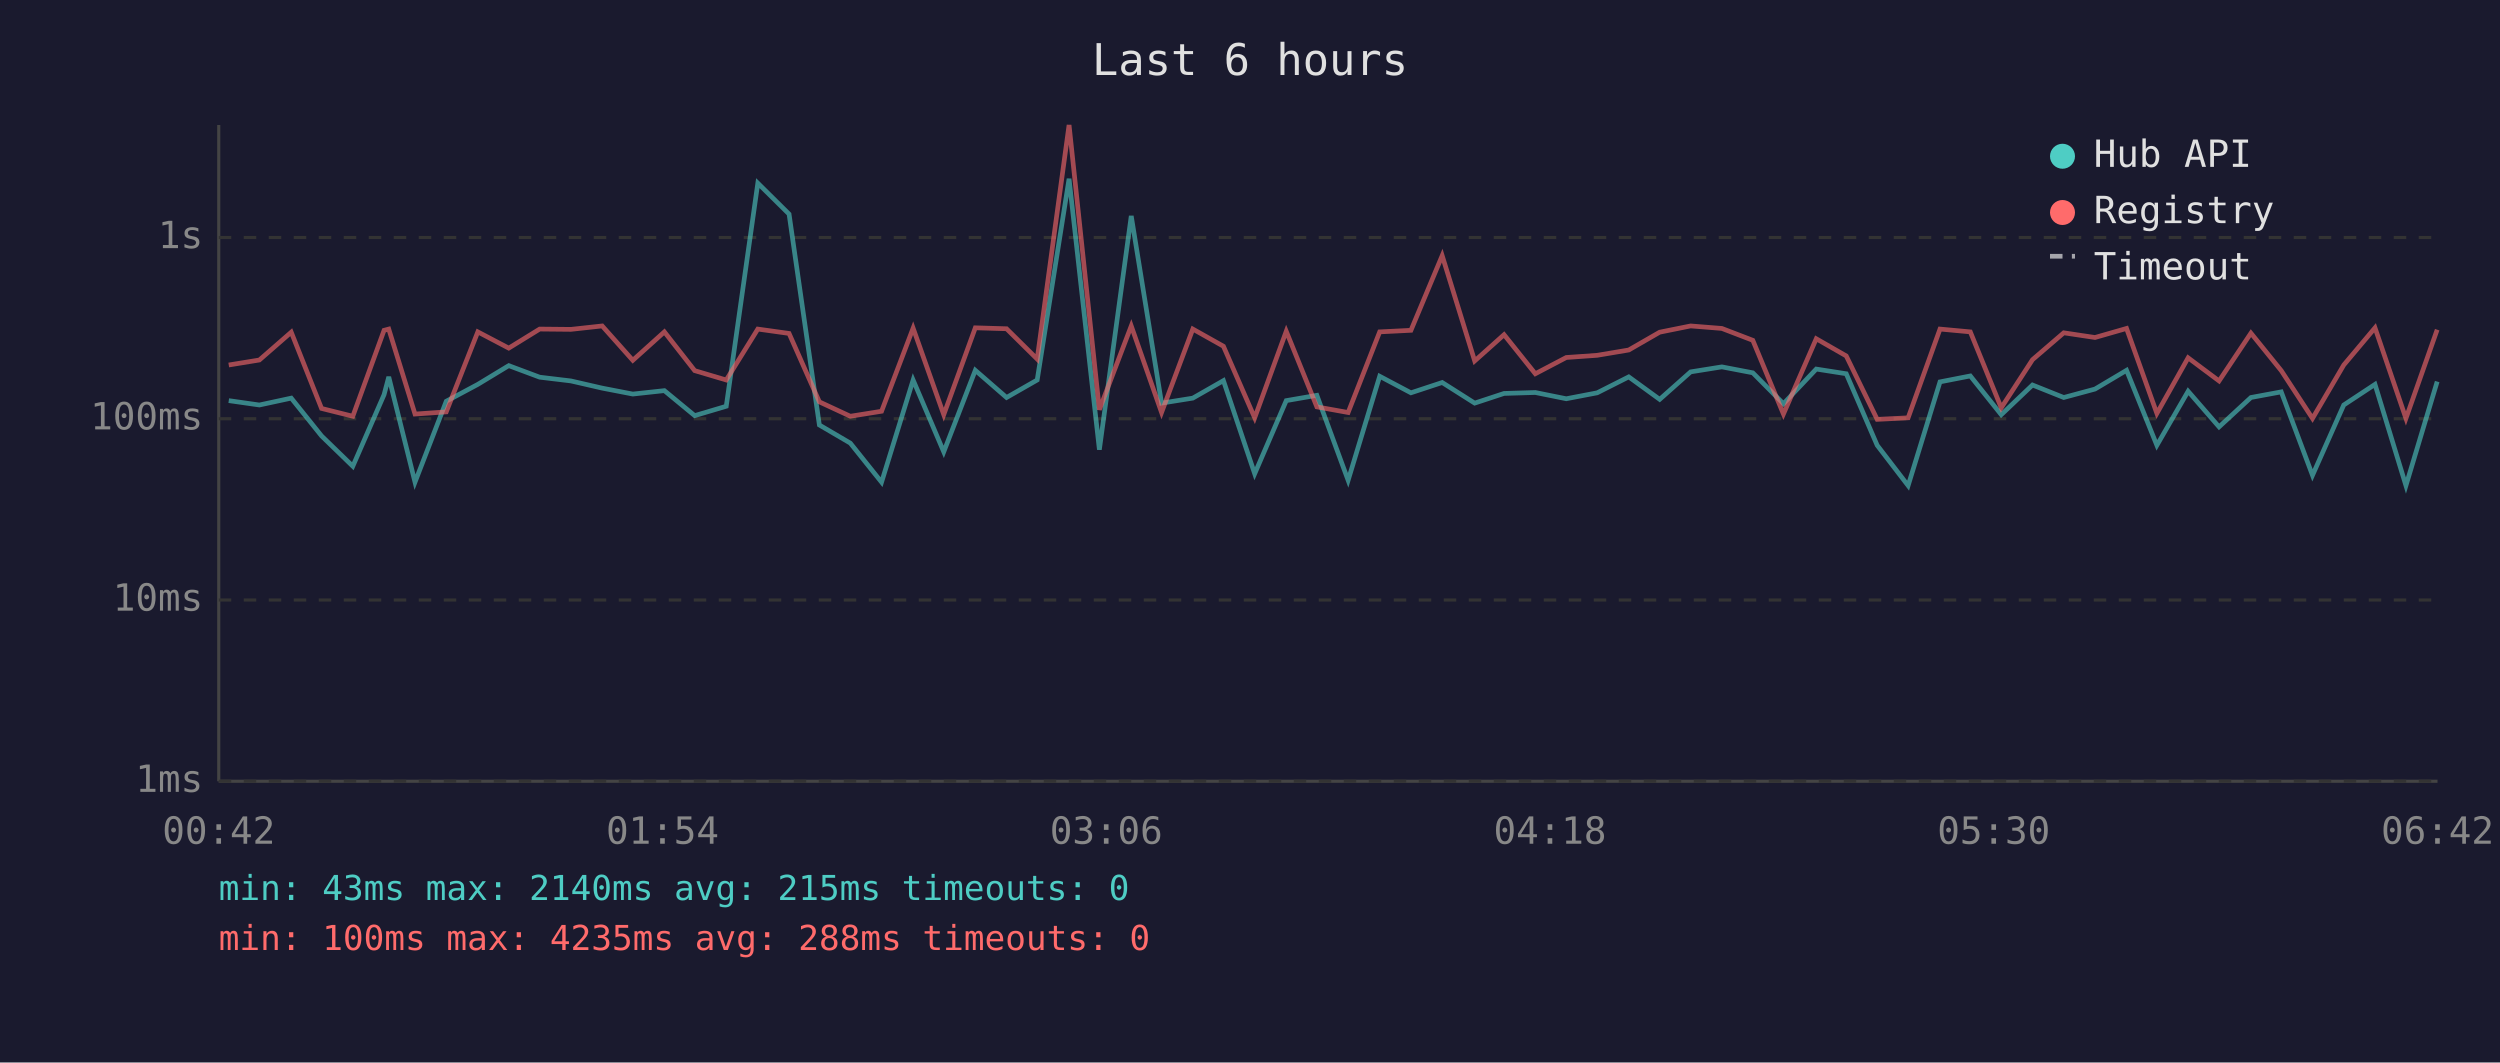
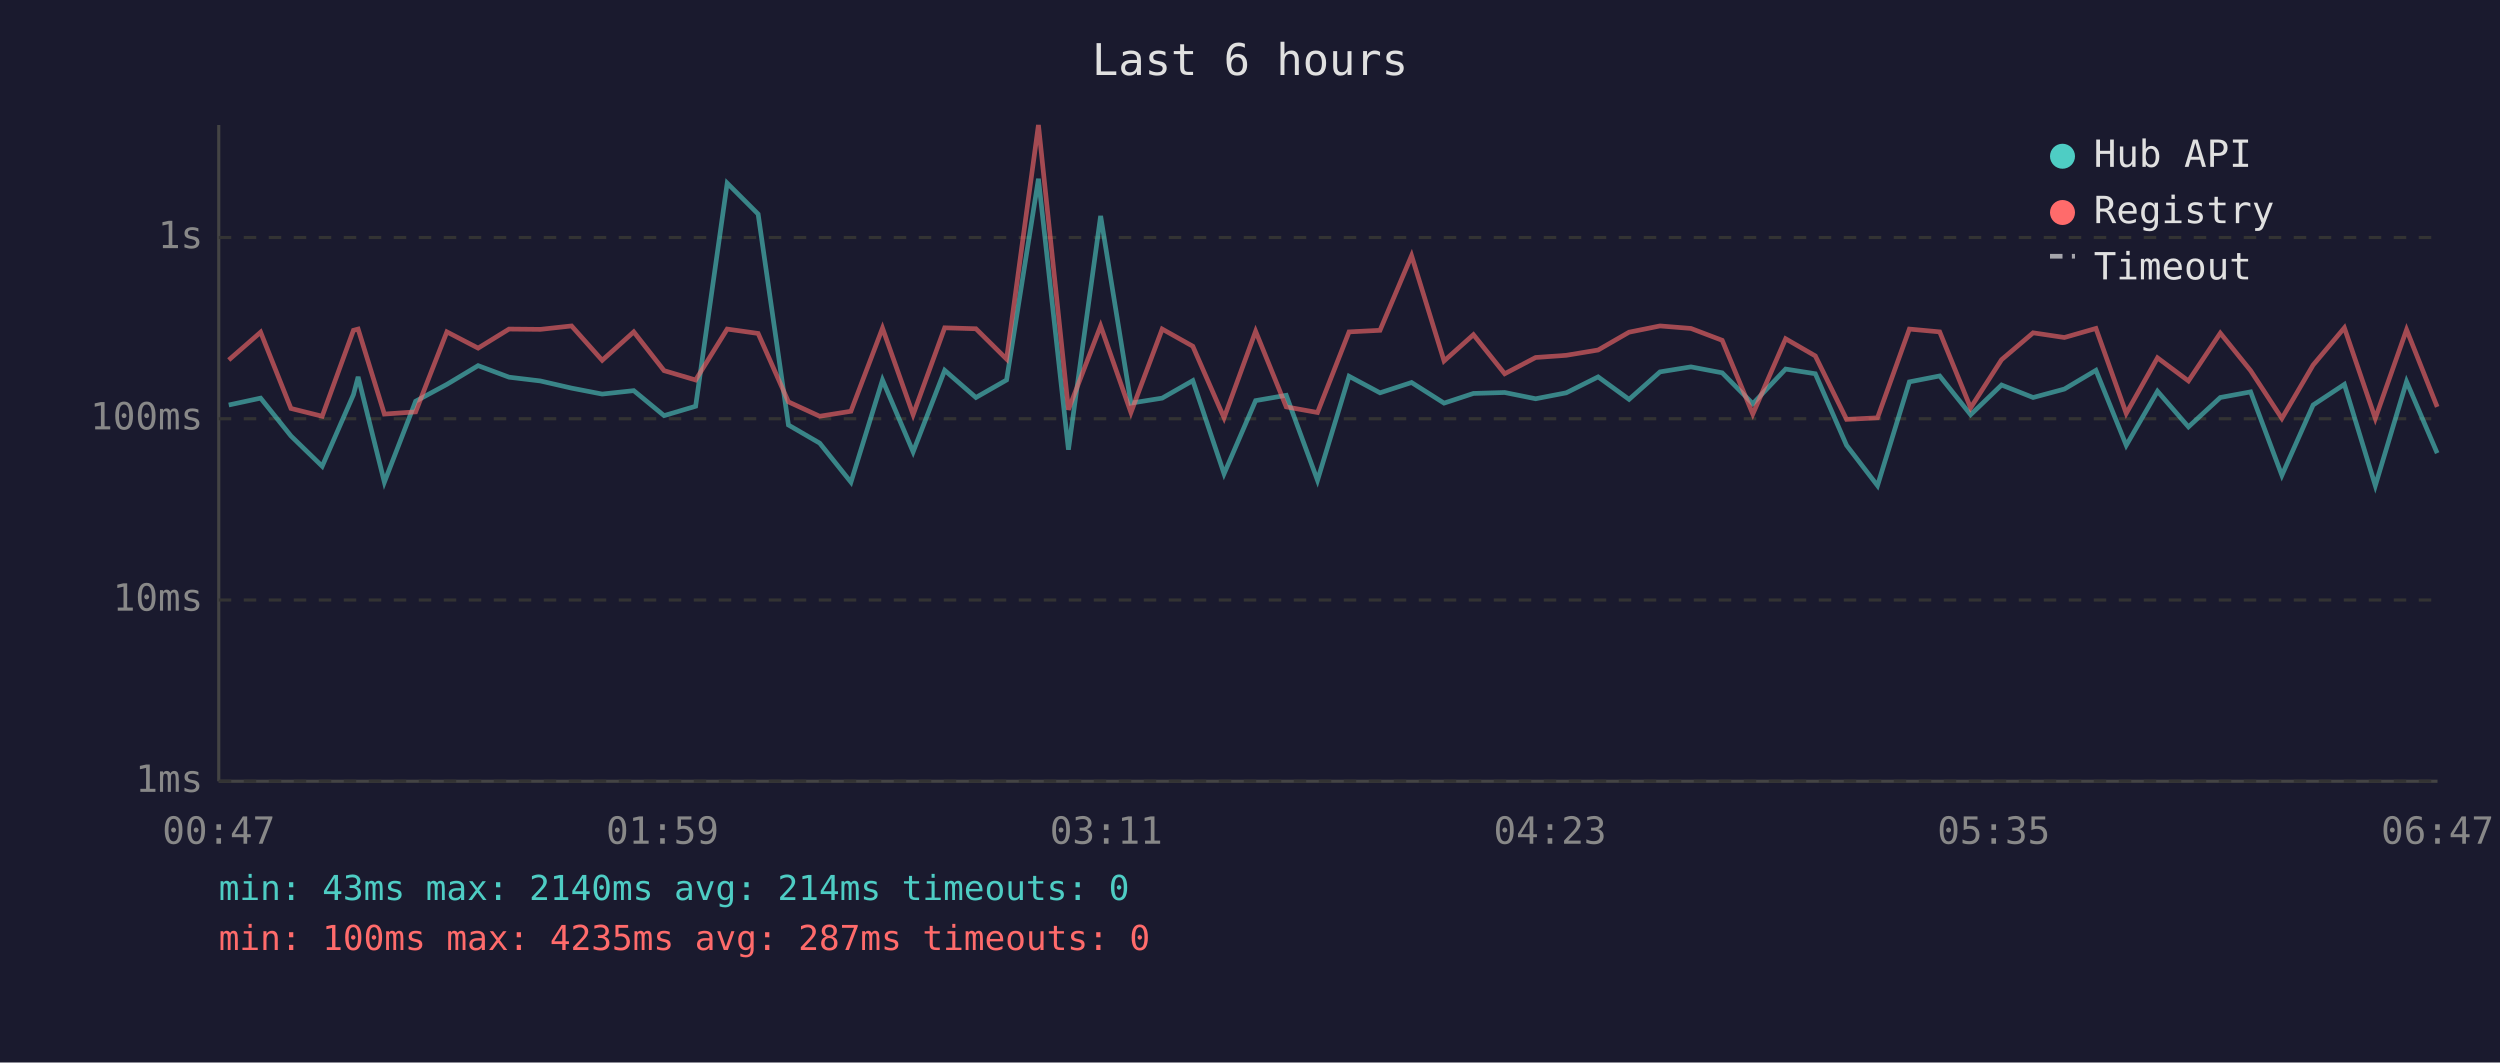
<svg xmlns="http://www.w3.org/2000/svg" viewBox="0 0 800 340" font-family="monospace" font-size="12">
  <rect width="800" height="340" fill="#1a1a2e" />
  <text x="400" y="24" fill="#e0e0e0" font-size="14" text-anchor="middle">Last 6 hours</text>
  <line x1="70" y1="40" x2="70" y2="250" stroke="#444" stroke-width="1" />
  <line x1="70" y1="250" x2="780" y2="250" stroke="#444" stroke-width="1" />
  <line x1="70" y1="250" x2="780" y2="250" stroke="#333" stroke-width="1" stroke-dasharray="4" />
  <text x="65" y="250" fill="#888" text-anchor="end" dominant-baseline="middle">1ms</text>
  <line x1="70" y1="192" x2="780" y2="192" stroke="#333" stroke-width="1" stroke-dasharray="4" />
  <text x="65" y="192" fill="#888" text-anchor="end" dominant-baseline="middle">10ms</text>
  <line x1="70" y1="134" x2="780" y2="134" stroke="#333" stroke-width="1" stroke-dasharray="4" />
  <text x="65" y="134" fill="#888" text-anchor="end" dominant-baseline="middle">100ms</text>
  <line x1="70" y1="76" x2="780" y2="76" stroke="#333" stroke-width="1" stroke-dasharray="4" />
  <text x="65" y="76" fill="#888" text-anchor="end" dominant-baseline="middle">1s</text>
-   <text x="70" y="270" fill="#888" text-anchor="middle">00:42</text>
-   <text x="212" y="270" fill="#888" text-anchor="middle">01:54</text>
-   <text x="354" y="270" fill="#888" text-anchor="middle">03:06</text>
-   <text x="496" y="270" fill="#888" text-anchor="middle">04:18</text>
-   <text x="638" y="270" fill="#888" text-anchor="middle">05:30</text>
-   <text x="780" y="270" fill="#888" text-anchor="middle">06:42</text>
-   <polyline points="73.2,128.2 83.0,129.6 93.2,127.4 102.9,139.5 112.9,149.2 122.9,126.3 124.4,120.6 132.8,154.3 142.8,128.4 152.9,123.0 162.8,117.0 172.7,120.7 182.7,121.9 192.7,124.2 202.5,126.1 212.6,125.0 222.3,133.0 232.4,130.0 242.5,58.6 252.5,68.5 262.2,136.0 272.1,141.8 282.1,154.3 292.2,121.6 302.0,144.6 312.1,118.5 322.1,127.2 331.9,121.6 342.1,57.2 351.8,143.9 362.0,69.1 371.7,129.0 381.7,127.4 391.5,121.8 401.5,151.6 411.6,128.2 421.4,126.5 431.4,153.7 441.5,120.4 451.5,125.7 461.5,122.4 471.9,129.0 481.3,125.9 491.3,125.6 501.2,127.6 511.1,125.7 521.2,120.6 531.1,127.8 541.0,119.0 551.0,117.4 560.9,119.3 570.7,129.2 581.2,118.1 590.8,119.6 600.7,142.5 610.6,155.4 620.8,122.2 630.5,120.3 640.4,132.7 650.4,123.2 660.4,127.2 670.4,124.5 680.5,118.5 690.2,142.5 700.2,125.2 710.1,136.6 720.3,127.2 730.0,125.4 740.0,152.1 750.0,129.6 760.0,123.0 769.9,155.4 779.9,122.1" fill="none" stroke="#4ecdc4" stroke-width="1.5" opacity="0.6" />
-   <polyline points="73.2,116.8 83.0,115.2 93.2,106.3 102.9,130.7 112.9,133.2 122.9,105.7 124.4,105.3 132.8,132.5 142.8,131.8 152.9,106.2 162.8,111.4 172.7,105.3 182.7,105.4 192.7,104.3 202.5,115.3 212.6,106.2 222.3,118.6 232.4,121.6 242.5,105.3 252.5,106.7 262.2,128.6 272.1,133.2 282.1,131.6 292.2,105.0 302.0,132.7 312.1,104.9 322.1,105.2 331.9,114.9 342.1,40.0 351.8,131.1 362.0,104.3 371.7,132.0 381.7,105.3 391.5,110.8 401.5,133.7 411.6,106.0 421.4,130.2 431.4,132.0 441.5,106.2 451.5,105.7 461.5,81.8 471.9,115.5 481.3,107.1 491.3,119.6 501.2,114.4 511.1,113.7 521.2,112.0 531.1,106.3 541.0,104.3 551.0,105.1 560.9,108.9 570.7,132.5 581.2,108.4 590.8,113.9 600.7,134.2 610.6,133.7 620.8,105.3 630.5,106.2 640.4,130.5 650.4,115.1 660.4,106.5 670.4,108.0 680.5,105.1 690.2,132.3 700.2,114.5 710.1,121.9 720.3,106.6 730.0,118.6 740.0,133.9 750.0,116.8 760.0,104.9 769.9,133.9 779.9,105.5" fill="none" stroke="#ff6b6b" stroke-width="1.5" opacity="0.6" />
+   <text x="70" y="270" fill="#888" text-anchor="middle">00:47</text>
+   <text x="212" y="270" fill="#888" text-anchor="middle">01:59</text>
+   <text x="354" y="270" fill="#888" text-anchor="middle">03:11</text>
+   <text x="496" y="270" fill="#888" text-anchor="middle">04:23</text>
+   <text x="638" y="270" fill="#888" text-anchor="middle">05:35</text>
+   <text x="780" y="270" fill="#888" text-anchor="middle">06:47</text>
+   <polyline points="73.2,129.6 83.4,127.4 93.1,139.5 103.1,149.2 113.1,126.3 114.6,120.6 123.0,154.3 133.0,128.4 143.0,123.0 153.0,117.0 162.9,120.7 172.9,121.9 182.9,124.2 192.7,126.1 202.8,125.0 212.5,133.0 222.6,130.0 232.7,58.6 242.6,68.5 252.3,136.0 262.3,141.8 272.3,154.3 282.4,121.6 292.2,144.6 302.3,118.5 312.3,127.2 322.1,121.6 332.3,57.2 341.9,143.9 352.2,69.1 361.9,129.0 371.9,127.4 381.7,121.8 391.7,151.6 401.8,128.2 411.6,126.5 421.6,153.7 431.7,120.4 441.6,125.7 451.7,122.4 462.1,129.0 471.5,125.9 481.5,125.6 491.4,127.6 501.2,125.7 511.4,120.6 521.3,127.8 531.2,119.0 541.1,117.4 551.1,119.3 560.9,129.2 571.4,118.1 580.9,119.6 590.9,142.5 600.8,155.4 611.0,122.2 620.7,120.3 630.6,132.7 640.5,123.2 650.6,127.2 660.6,124.5 670.7,118.5 680.4,142.5 690.4,125.2 700.3,136.6 710.5,127.2 720.2,125.4 730.2,152.1 740.2,129.6 750.2,123.0 760.1,155.4 770.1,122.1 779.9,145.0" fill="none" stroke="#4ecdc4" stroke-width="1.5" opacity="0.6" />
+   <polyline points="73.2,115.2 83.4,106.3 93.1,130.7 103.1,133.2 113.1,105.7 114.6,105.3 123.0,132.5 133.0,131.8 143.0,106.2 153.0,111.4 162.9,105.3 172.9,105.4 182.9,104.3 192.7,115.3 202.8,106.2 212.5,118.6 222.6,121.6 232.7,105.3 242.6,106.7 252.3,128.6 262.3,133.2 272.3,131.6 282.4,105.0 292.2,132.7 302.3,104.9 312.3,105.2 322.1,114.9 332.3,40.0 341.9,131.1 352.2,104.3 361.9,132.0 371.9,105.3 381.7,110.8 391.7,133.7 401.8,106.0 411.6,130.2 421.6,132.0 431.7,106.2 441.6,105.7 451.7,81.8 462.1,115.5 471.5,107.1 481.5,119.6 491.4,114.4 501.2,113.7 511.4,112.0 521.3,106.3 531.2,104.3 541.1,105.1 551.1,108.9 560.9,132.5 571.4,108.4 580.9,113.9 590.9,134.2 600.8,133.7 611.0,105.3 620.7,106.2 630.6,130.5 640.5,115.1 650.6,106.5 660.6,108.0 670.7,105.1 680.4,132.3 690.4,114.5 700.3,121.9 710.5,106.6 720.2,118.6 730.2,133.9 740.2,116.8 750.2,104.9 760.1,133.9 770.1,105.5 779.9,130.2" fill="none" stroke="#ff6b6b" stroke-width="1.5" opacity="0.6" />
  <circle cx="660" cy="50" r="4" fill="#4ecdc4" />
  <text x="670" y="50" fill="#e0e0e0" dominant-baseline="middle">Hub API</text>
  <circle cx="660" cy="68" r="4" fill="#ff6b6b" />
  <text x="670" y="68" fill="#e0e0e0" dominant-baseline="middle">Registry</text>
  <line x1="656" y1="82" x2="664" y2="82" stroke="#e0e0e0" stroke-width="1.5" stroke-dasharray="4,3" opacity="0.7" />
  <text x="670" y="86" fill="#e0e0e0" dominant-baseline="middle">Timeout</text>
-   <text x="70" y="288" fill="#4ecdc4" font-size="11">min: 43ms  max: 2140ms  avg: 215ms  timeouts: 0</text>
-   <text x="70" y="304" fill="#ff6b6b" font-size="11">min: 100ms  max: 4235ms  avg: 288ms  timeouts: 0</text>
+   <text x="70" y="288" fill="#4ecdc4" font-size="11">min: 43ms  max: 2140ms  avg: 214ms  timeouts: 0</text>
+   <text x="70" y="304" fill="#ff6b6b" font-size="11">min: 100ms  max: 4235ms  avg: 287ms  timeouts: 0</text>
</svg>
